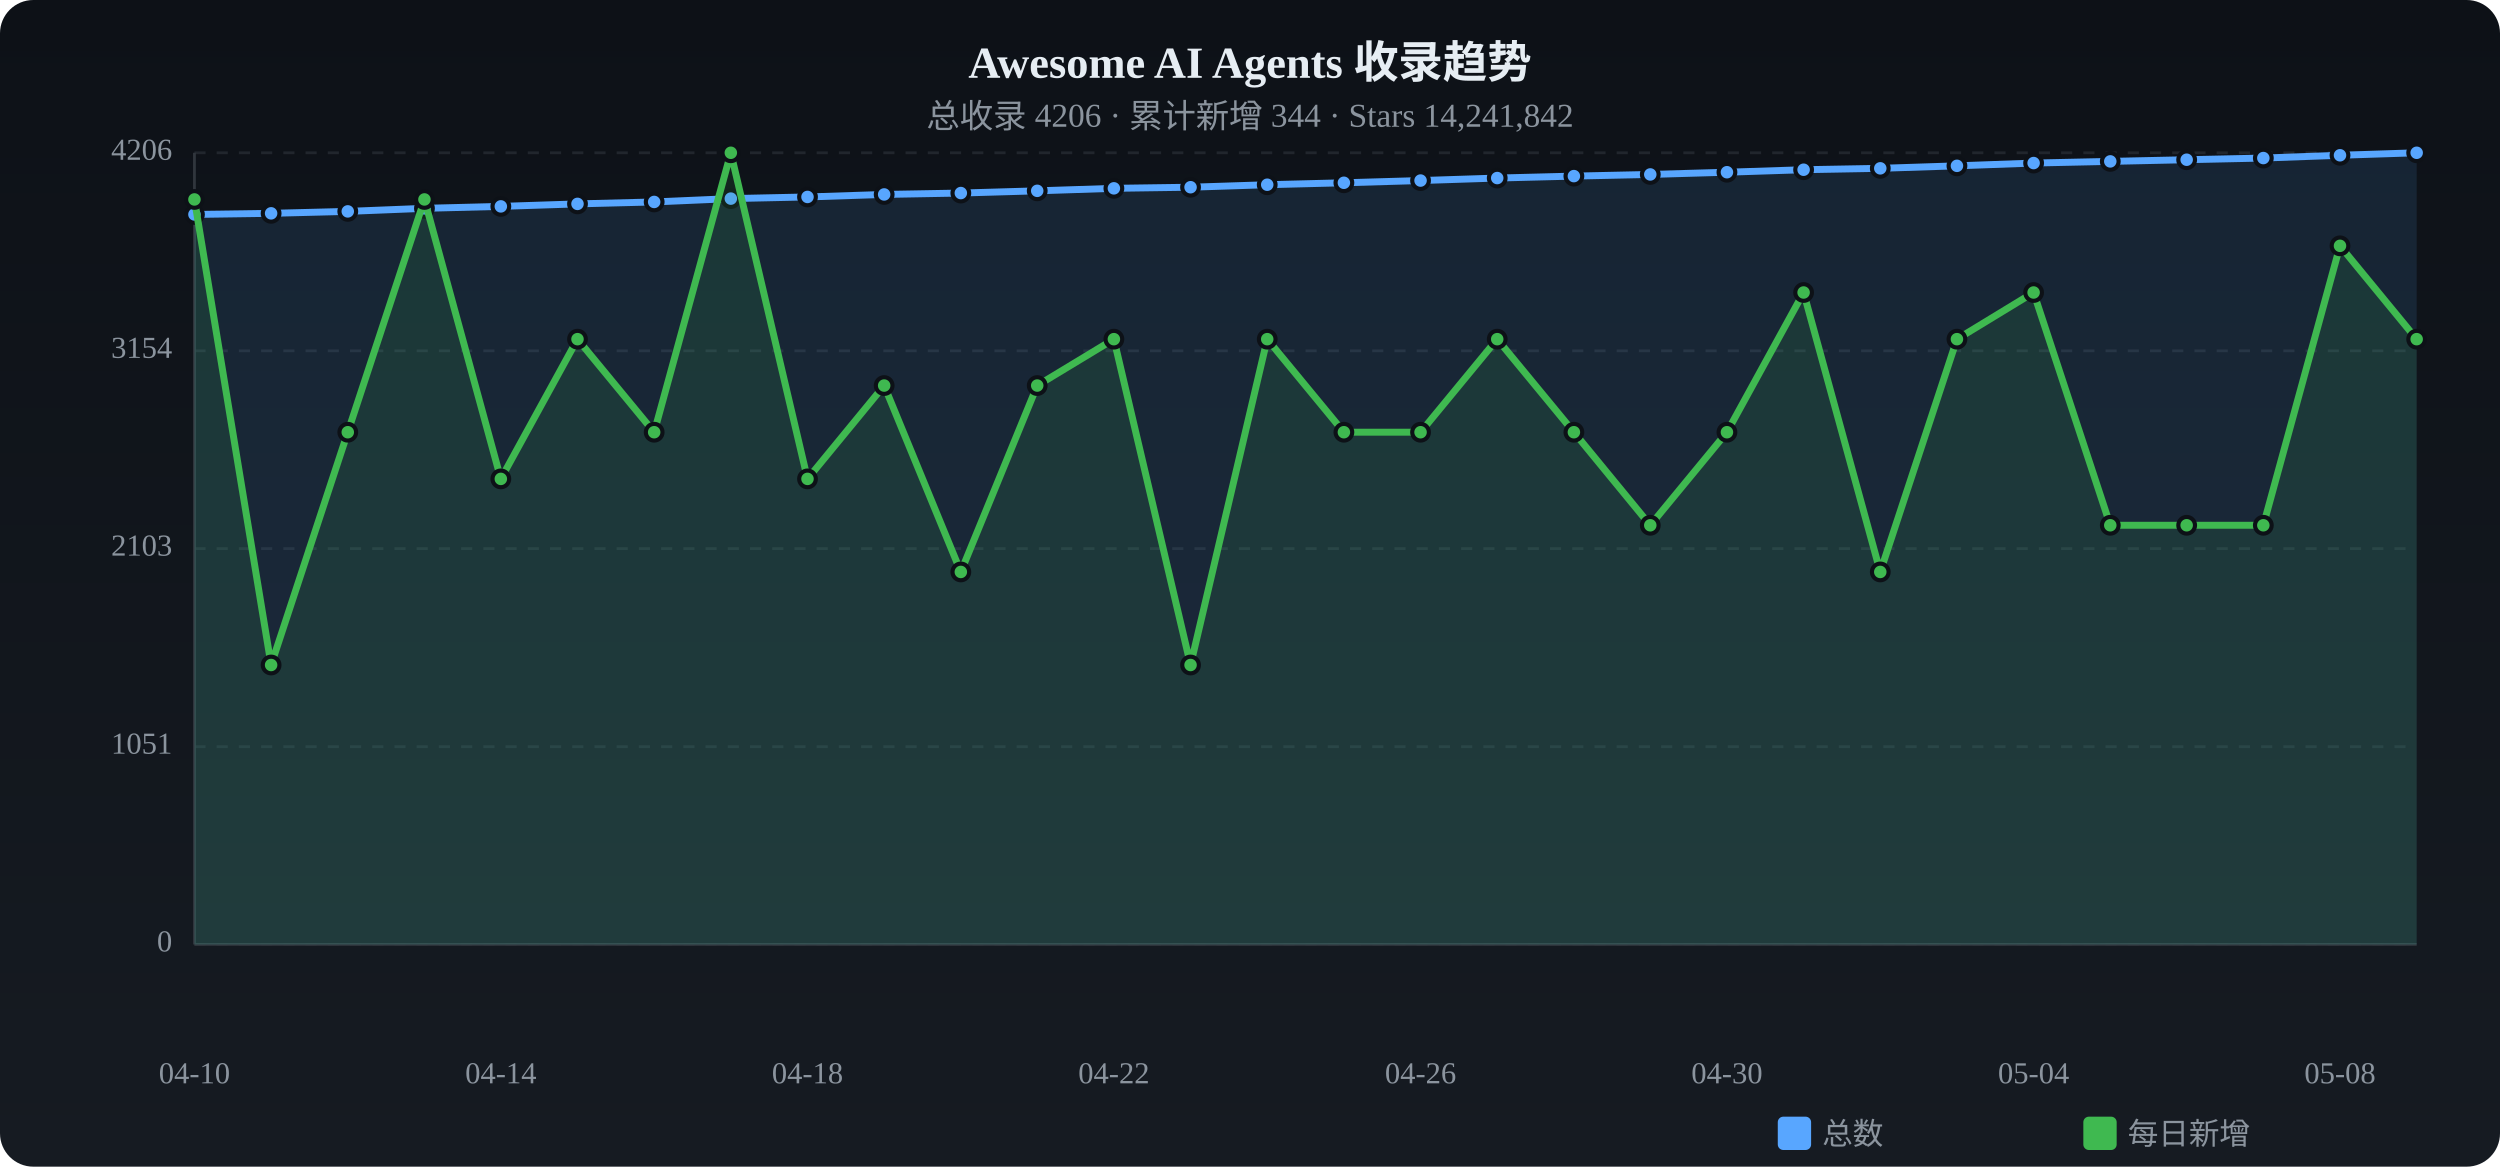
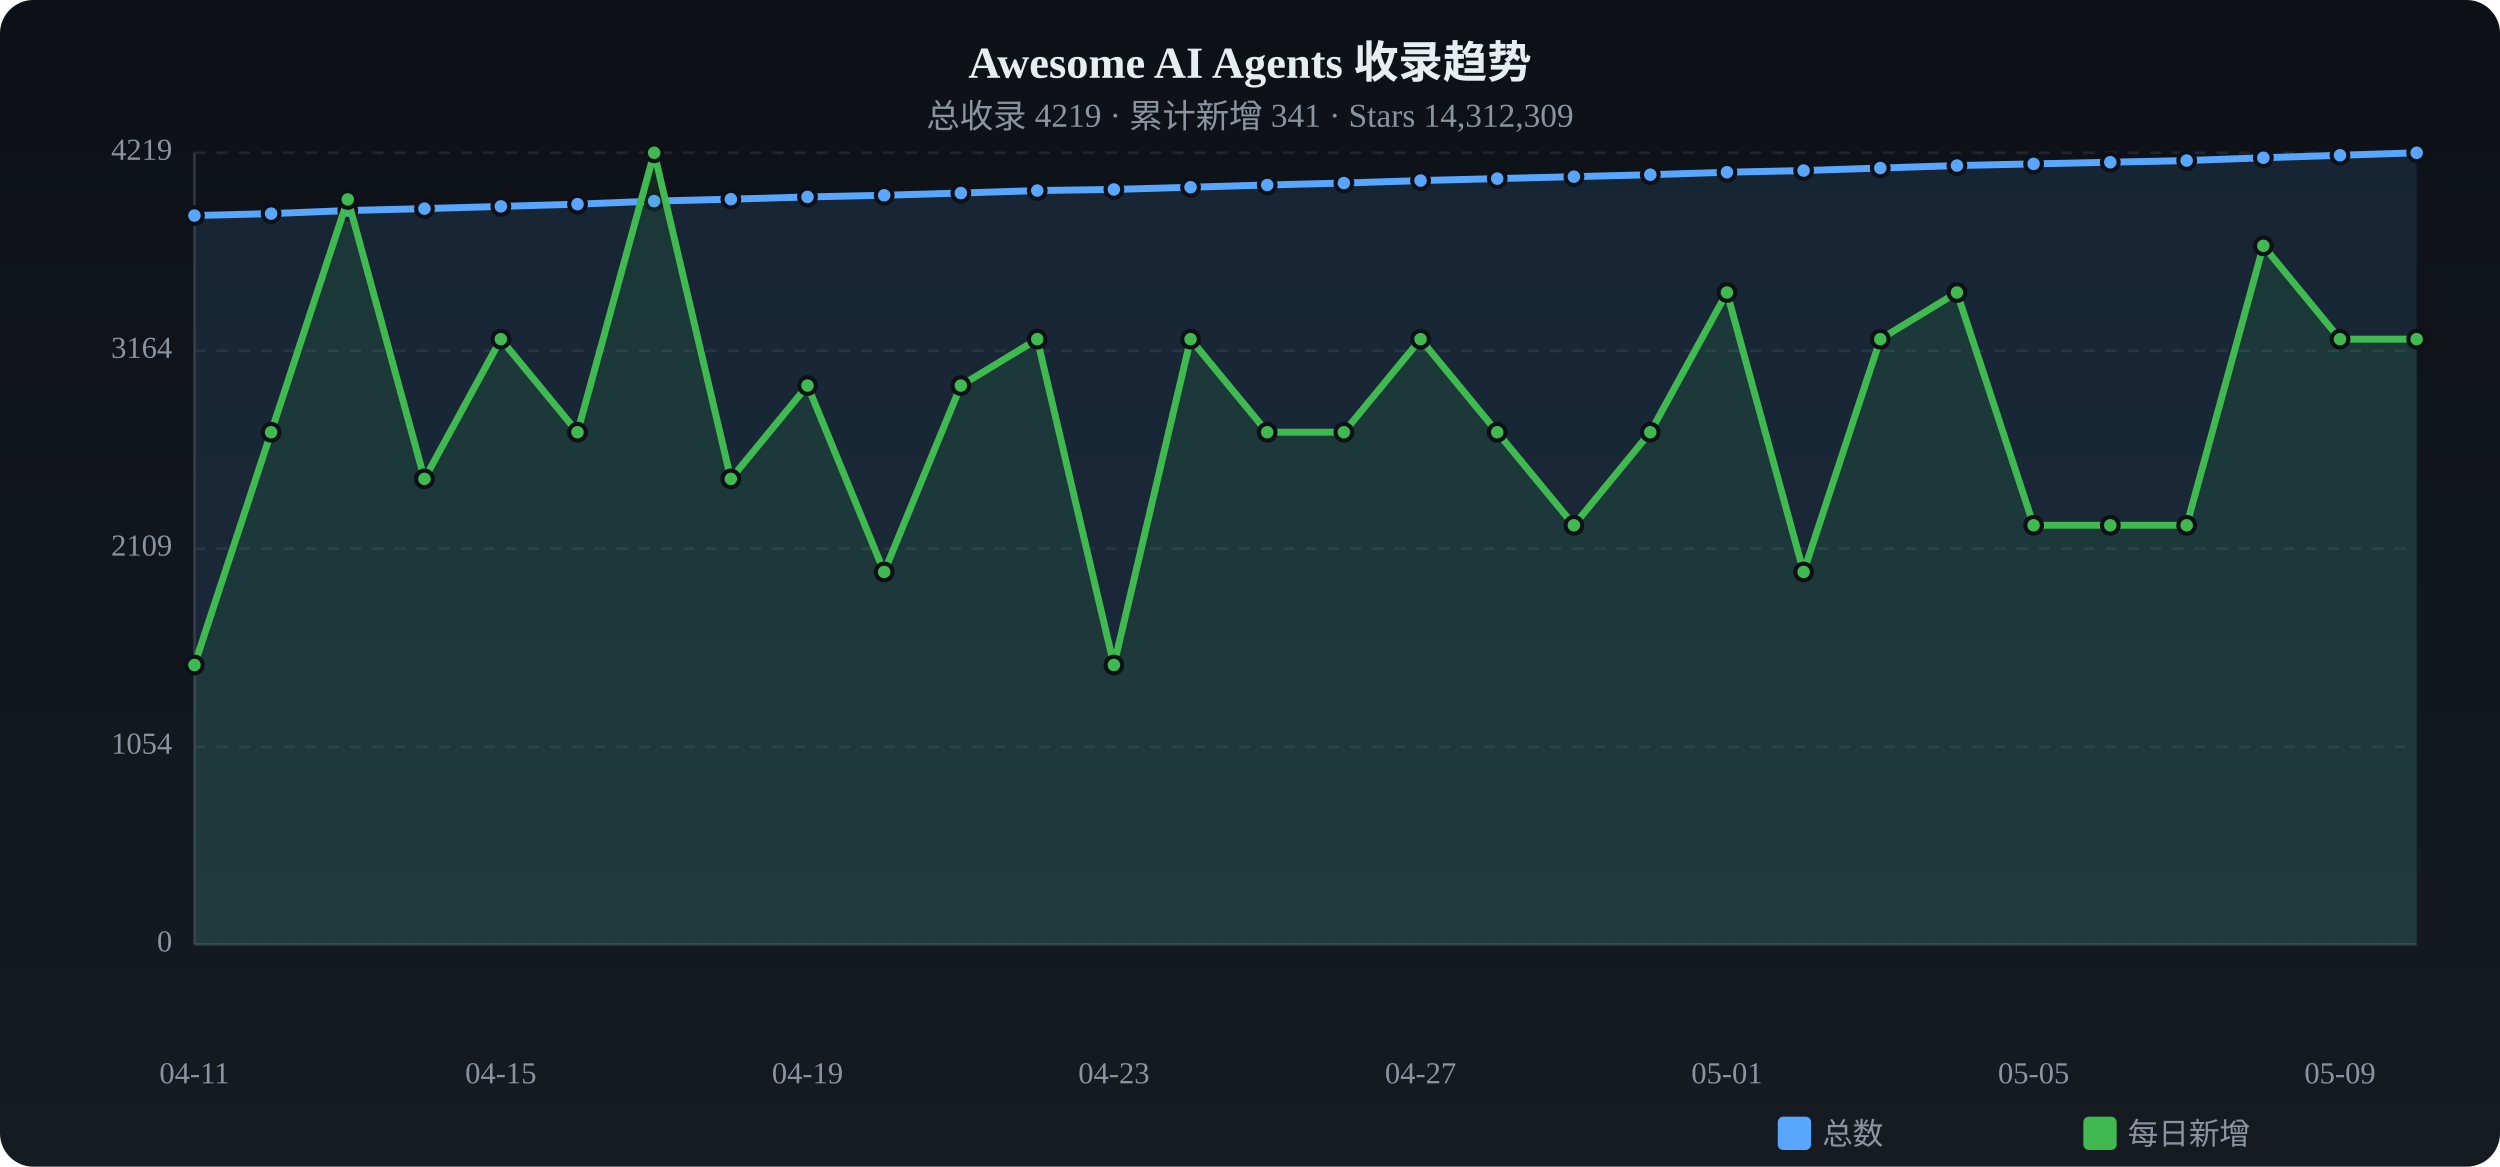
<svg xmlns="http://www.w3.org/2000/svg" viewBox="0 0 900 420" width="900" height="420">
  <defs>
    <linearGradient id="tbg" x1="0%" y1="0%" x2="0%" y2="100%">
      <stop offset="0%" stop-color="#0d1117" />
      <stop offset="100%" stop-color="#161b22" />
    </linearGradient>
  </defs>
  <rect width="900" height="420" rx="12" fill="url(#tbg)" />
  <text x="450.0" y="28" text-anchor="middle" fill="#e6edf3" font-size="16" font-weight="bold">Awesome AI Agents 收录趋势</text>
-   <text x="450.0" y="46" text-anchor="middle" fill="#8b949e" font-size="12">总收录 4206 · 累计新增 344 · Stars 14,241,842</text>
+   <text x="450.0" y="46" text-anchor="middle" fill="#8b949e" font-size="12">总收录 4219 · 累计新增 341 · Stars 14,312,309</text>
  <text x="62" y="340.0" text-anchor="end" fill="#8b949e" font-size="11" dominant-baseline="middle">0</text>
  <line x1="70" y1="340.0" x2="870" y2="340.0" stroke="#21262d" stroke-dasharray="4 4" />
-   <text x="62" y="268.8" text-anchor="end" fill="#8b949e" font-size="11" dominant-baseline="middle">1051</text>
+   <text x="62" y="268.8" text-anchor="end" fill="#8b949e" font-size="11" dominant-baseline="middle">1054</text>
  <line x1="70" y1="268.8" x2="870" y2="268.8" stroke="#21262d" stroke-dasharray="4 4" />
-   <text x="62" y="197.5" text-anchor="end" fill="#8b949e" font-size="11" dominant-baseline="middle">2103</text>
+   <text x="62" y="197.5" text-anchor="end" fill="#8b949e" font-size="11" dominant-baseline="middle">2109</text>
  <line x1="70" y1="197.5" x2="870" y2="197.5" stroke="#21262d" stroke-dasharray="4 4" />
-   <text x="62" y="126.3" text-anchor="end" fill="#8b949e" font-size="11" dominant-baseline="middle">3154</text>
+   <text x="62" y="126.3" text-anchor="end" fill="#8b949e" font-size="11" dominant-baseline="middle">3164</text>
  <line x1="70" y1="126.3" x2="870" y2="126.3" stroke="#21262d" stroke-dasharray="4 4" />
-   <text x="62" y="55.0" text-anchor="end" fill="#8b949e" font-size="11" dominant-baseline="middle">4206</text>
+   <text x="62" y="55.0" text-anchor="end" fill="#8b949e" font-size="11" dominant-baseline="middle">4219</text>
  <line x1="70" y1="55.0" x2="870" y2="55.0" stroke="#21262d" stroke-dasharray="4 4" />
  <line x1="70" y1="55" x2="70" y2="340" stroke="#30363d" />
  <line x1="70" y1="340" x2="870" y2="340" stroke="#30363d" />
-   <path d="M70.0,77.2 L97.6,76.8 L125.2,76.1 L152.8,75.0 L180.3,74.3 L207.9,73.4 L235.5,72.7 L263.1,71.5 L290.7,70.9 L318.3,70.0 L345.9,69.5 L373.4,68.7 L401.0,67.8 L428.6,67.4 L456.2,66.5 L483.8,65.8 L511.4,65.0 L539.0,64.1 L566.6,63.4 L594.1,62.8 L621.7,62.0 L649.3,61.1 L676.9,60.6 L704.5,59.7 L732.1,58.7 L759.7,58.1 L787.2,57.5 L814.8,56.9 L842.4,55.9 L870.0,55.0 L870.0,340 L70.0,340 Z" fill="#58a6ff" opacity="0.12" />
-   <polyline points="70.0,77.2 97.6,76.8 125.2,76.1 152.8,75.0 180.3,74.3 207.9,73.4 235.5,72.7 263.1,71.5 290.7,70.9 318.3,70.0 345.9,69.5 373.4,68.7 401.0,67.8 428.6,67.4 456.2,66.5 483.8,65.8 511.4,65.0 539.0,64.1 566.6,63.4 594.1,62.8 621.7,62.0 649.3,61.1 676.9,60.6 704.5,59.7 732.1,58.7 759.7,58.1 787.2,57.5 814.8,56.9 842.4,55.9 870.0,55.0" fill="none" stroke="#58a6ff" stroke-width="2.5" stroke-linecap="round" stroke-linejoin="round" />
-   <circle cx="70.0" cy="77.2" r="3" fill="#58a6ff" stroke="#0d1117" stroke-width="1.5" />
-   <circle cx="97.6" cy="76.8" r="3" fill="#58a6ff" stroke="#0d1117" stroke-width="1.5" />
-   <circle cx="125.2" cy="76.1" r="3" fill="#58a6ff" stroke="#0d1117" stroke-width="1.5" />
-   <circle cx="152.8" cy="75.0" r="3" fill="#58a6ff" stroke="#0d1117" stroke-width="1.5" />
+   <path d="M70.0,77.6 L97.6,76.9 L125.2,75.8 L152.8,75.1 L180.3,74.3 L207.9,73.5 L235.5,72.4 L263.1,71.7 L290.7,70.9 L318.3,70.3 L345.9,69.5 L373.4,68.6 L401.0,68.2 L428.6,67.4 L456.2,66.6 L483.8,65.9 L511.4,65.0 L539.0,64.3 L566.6,63.6 L594.1,62.9 L621.7,62.0 L649.3,61.4 L676.9,60.5 L704.5,59.6 L732.1,59.0 L759.7,58.4 L787.2,57.8 L814.8,56.8 L842.4,55.9 L870.0,55.0 L870.0,340 L70.0,340 Z" fill="#58a6ff" opacity="0.12" />
+   <polyline points="70.0,77.6 97.6,76.9 125.2,75.8 152.8,75.1 180.3,74.3 207.9,73.5 235.5,72.4 263.1,71.7 290.7,70.9 318.3,70.3 345.9,69.5 373.4,68.6 401.0,68.2 428.6,67.4 456.2,66.6 483.8,65.9 511.4,65.0 539.0,64.3 566.6,63.6 594.1,62.9 621.7,62.0 649.3,61.4 676.9,60.5 704.5,59.6 732.1,59.0 759.7,58.4 787.2,57.8 814.8,56.8 842.4,55.9 870.0,55.0" fill="none" stroke="#58a6ff" stroke-width="2.5" stroke-linecap="round" stroke-linejoin="round" />
+   <circle cx="70.0" cy="77.6" r="3" fill="#58a6ff" stroke="#0d1117" stroke-width="1.5" />
+   <circle cx="97.6" cy="76.9" r="3" fill="#58a6ff" stroke="#0d1117" stroke-width="1.5" />
+   <circle cx="125.2" cy="75.8" r="3" fill="#58a6ff" stroke="#0d1117" stroke-width="1.5" />
+   <circle cx="152.8" cy="75.1" r="3" fill="#58a6ff" stroke="#0d1117" stroke-width="1.5" />
  <circle cx="180.3" cy="74.3" r="3" fill="#58a6ff" stroke="#0d1117" stroke-width="1.5" />
-   <circle cx="207.9" cy="73.4" r="3" fill="#58a6ff" stroke="#0d1117" stroke-width="1.5" />
-   <circle cx="235.5" cy="72.7" r="3" fill="#58a6ff" stroke="#0d1117" stroke-width="1.5" />
-   <circle cx="263.1" cy="71.5" r="3" fill="#58a6ff" stroke="#0d1117" stroke-width="1.5" />
+   <circle cx="207.9" cy="73.5" r="3" fill="#58a6ff" stroke="#0d1117" stroke-width="1.5" />
+   <circle cx="235.5" cy="72.4" r="3" fill="#58a6ff" stroke="#0d1117" stroke-width="1.5" />
+   <circle cx="263.1" cy="71.7" r="3" fill="#58a6ff" stroke="#0d1117" stroke-width="1.5" />
  <circle cx="290.7" cy="70.9" r="3" fill="#58a6ff" stroke="#0d1117" stroke-width="1.5" />
-   <circle cx="318.3" cy="70.0" r="3" fill="#58a6ff" stroke="#0d1117" stroke-width="1.5" />
+   <circle cx="318.3" cy="70.3" r="3" fill="#58a6ff" stroke="#0d1117" stroke-width="1.5" />
  <circle cx="345.9" cy="69.5" r="3" fill="#58a6ff" stroke="#0d1117" stroke-width="1.5" />
-   <circle cx="373.4" cy="68.7" r="3" fill="#58a6ff" stroke="#0d1117" stroke-width="1.5" />
-   <circle cx="401.0" cy="67.8" r="3" fill="#58a6ff" stroke="#0d1117" stroke-width="1.5" />
+   <circle cx="373.4" cy="68.6" r="3" fill="#58a6ff" stroke="#0d1117" stroke-width="1.5" />
+   <circle cx="401.0" cy="68.2" r="3" fill="#58a6ff" stroke="#0d1117" stroke-width="1.5" />
  <circle cx="428.6" cy="67.4" r="3" fill="#58a6ff" stroke="#0d1117" stroke-width="1.5" />
-   <circle cx="456.2" cy="66.5" r="3" fill="#58a6ff" stroke="#0d1117" stroke-width="1.5" />
-   <circle cx="483.8" cy="65.8" r="3" fill="#58a6ff" stroke="#0d1117" stroke-width="1.5" />
+   <circle cx="456.2" cy="66.6" r="3" fill="#58a6ff" stroke="#0d1117" stroke-width="1.5" />
+   <circle cx="483.8" cy="65.9" r="3" fill="#58a6ff" stroke="#0d1117" stroke-width="1.5" />
  <circle cx="511.4" cy="65.0" r="3" fill="#58a6ff" stroke="#0d1117" stroke-width="1.5" />
-   <circle cx="539.0" cy="64.1" r="3" fill="#58a6ff" stroke="#0d1117" stroke-width="1.5" />
-   <circle cx="566.6" cy="63.4" r="3" fill="#58a6ff" stroke="#0d1117" stroke-width="1.5" />
-   <circle cx="594.1" cy="62.8" r="3" fill="#58a6ff" stroke="#0d1117" stroke-width="1.5" />
+   <circle cx="539.0" cy="64.3" r="3" fill="#58a6ff" stroke="#0d1117" stroke-width="1.5" />
+   <circle cx="566.6" cy="63.6" r="3" fill="#58a6ff" stroke="#0d1117" stroke-width="1.5" />
+   <circle cx="594.1" cy="62.9" r="3" fill="#58a6ff" stroke="#0d1117" stroke-width="1.5" />
  <circle cx="621.7" cy="62.0" r="3" fill="#58a6ff" stroke="#0d1117" stroke-width="1.5" />
-   <circle cx="649.3" cy="61.1" r="3" fill="#58a6ff" stroke="#0d1117" stroke-width="1.5" />
-   <circle cx="676.9" cy="60.6" r="3" fill="#58a6ff" stroke="#0d1117" stroke-width="1.5" />
-   <circle cx="704.5" cy="59.7" r="3" fill="#58a6ff" stroke="#0d1117" stroke-width="1.5" />
-   <circle cx="732.1" cy="58.7" r="3" fill="#58a6ff" stroke="#0d1117" stroke-width="1.5" />
-   <circle cx="759.7" cy="58.1" r="3" fill="#58a6ff" stroke="#0d1117" stroke-width="1.5" />
-   <circle cx="787.2" cy="57.5" r="3" fill="#58a6ff" stroke="#0d1117" stroke-width="1.5" />
-   <circle cx="814.8" cy="56.9" r="3" fill="#58a6ff" stroke="#0d1117" stroke-width="1.5" />
+   <circle cx="649.3" cy="61.4" r="3" fill="#58a6ff" stroke="#0d1117" stroke-width="1.5" />
+   <circle cx="676.9" cy="60.5" r="3" fill="#58a6ff" stroke="#0d1117" stroke-width="1.5" />
+   <circle cx="704.5" cy="59.6" r="3" fill="#58a6ff" stroke="#0d1117" stroke-width="1.5" />
+   <circle cx="732.1" cy="59.0" r="3" fill="#58a6ff" stroke="#0d1117" stroke-width="1.5" />
+   <circle cx="759.7" cy="58.4" r="3" fill="#58a6ff" stroke="#0d1117" stroke-width="1.5" />
+   <circle cx="787.2" cy="57.8" r="3" fill="#58a6ff" stroke="#0d1117" stroke-width="1.5" />
+   <circle cx="814.8" cy="56.8" r="3" fill="#58a6ff" stroke="#0d1117" stroke-width="1.5" />
  <circle cx="842.4" cy="55.9" r="3" fill="#58a6ff" stroke="#0d1117" stroke-width="1.5" />
  <circle cx="870.0" cy="55.0" r="3" fill="#58a6ff" stroke="#0d1117" stroke-width="1.5" />
-   <path d="M70.0,71.8 L97.6,239.4 L125.2,155.6 L152.8,71.8 L180.3,172.4 L207.9,122.1 L235.5,155.6 L263.1,55.0 L290.7,172.4 L318.3,138.8 L345.9,205.9 L373.4,138.8 L401.0,122.1 L428.6,239.4 L456.2,122.1 L483.8,155.6 L511.4,155.6 L539.0,122.1 L566.6,155.6 L594.1,189.1 L621.7,155.6 L649.3,105.3 L676.9,205.9 L704.5,122.1 L732.1,105.3 L759.7,189.1 L787.2,189.1 L814.8,189.1 L842.4,88.5 L870.0,122.1 L870.0,340 L70.0,340 Z" fill="#3fb950" opacity="0.12" />
-   <polyline points="70.0,71.8 97.6,239.4 125.2,155.6 152.8,71.8 180.3,172.4 207.9,122.1 235.5,155.6 263.1,55.0 290.7,172.4 318.3,138.8 345.9,205.9 373.4,138.8 401.0,122.1 428.6,239.4 456.2,122.1 483.8,155.6 511.4,155.6 539.0,122.1 566.6,155.6 594.1,189.1 621.7,155.6 649.3,105.3 676.9,205.9 704.5,122.1 732.1,105.3 759.7,189.1 787.2,189.1 814.8,189.1 842.4,88.5 870.0,122.1" fill="none" stroke="#3fb950" stroke-width="2.5" stroke-linecap="round" stroke-linejoin="round" />
-   <circle cx="70.0" cy="71.8" r="3" fill="#3fb950" stroke="#0d1117" stroke-width="1.5" />
-   <circle cx="97.6" cy="239.4" r="3" fill="#3fb950" stroke="#0d1117" stroke-width="1.5" />
-   <circle cx="125.2" cy="155.6" r="3" fill="#3fb950" stroke="#0d1117" stroke-width="1.5" />
-   <circle cx="152.8" cy="71.8" r="3" fill="#3fb950" stroke="#0d1117" stroke-width="1.5" />
-   <circle cx="180.3" cy="172.4" r="3" fill="#3fb950" stroke="#0d1117" stroke-width="1.5" />
-   <circle cx="207.9" cy="122.1" r="3" fill="#3fb950" stroke="#0d1117" stroke-width="1.5" />
-   <circle cx="235.5" cy="155.6" r="3" fill="#3fb950" stroke="#0d1117" stroke-width="1.5" />
-   <circle cx="263.1" cy="55.0" r="3" fill="#3fb950" stroke="#0d1117" stroke-width="1.5" />
-   <circle cx="290.7" cy="172.4" r="3" fill="#3fb950" stroke="#0d1117" stroke-width="1.5" />
-   <circle cx="318.3" cy="138.8" r="3" fill="#3fb950" stroke="#0d1117" stroke-width="1.5" />
-   <circle cx="345.9" cy="205.9" r="3" fill="#3fb950" stroke="#0d1117" stroke-width="1.5" />
-   <circle cx="373.4" cy="138.8" r="3" fill="#3fb950" stroke="#0d1117" stroke-width="1.5" />
-   <circle cx="401.0" cy="122.1" r="3" fill="#3fb950" stroke="#0d1117" stroke-width="1.5" />
-   <circle cx="428.6" cy="239.4" r="3" fill="#3fb950" stroke="#0d1117" stroke-width="1.5" />
-   <circle cx="456.2" cy="122.1" r="3" fill="#3fb950" stroke="#0d1117" stroke-width="1.5" />
+   <path d="M70.0,239.4 L97.6,155.6 L125.2,71.8 L152.8,172.4 L180.3,122.1 L207.9,155.6 L235.5,55.0 L263.1,172.4 L290.7,138.8 L318.3,205.9 L345.9,138.8 L373.4,122.1 L401.0,239.4 L428.6,122.1 L456.2,155.6 L483.8,155.6 L511.4,122.1 L539.0,155.6 L566.6,189.1 L594.1,155.6 L621.7,105.3 L649.3,205.9 L676.9,122.1 L704.5,105.3 L732.1,189.1 L759.7,189.1 L787.2,189.1 L814.8,88.5 L842.4,122.1 L870.0,122.1 L870.0,340 L70.0,340 Z" fill="#3fb950" opacity="0.12" />
+   <polyline points="70.0,239.4 97.6,155.6 125.2,71.8 152.8,172.4 180.3,122.1 207.9,155.6 235.5,55.0 263.1,172.4 290.7,138.8 318.3,205.9 345.9,138.8 373.4,122.1 401.0,239.4 428.6,122.1 456.2,155.6 483.8,155.6 511.4,122.1 539.0,155.6 566.6,189.1 594.1,155.6 621.7,105.3 649.3,205.9 676.9,122.1 704.5,105.3 732.1,189.1 759.7,189.1 787.2,189.1 814.8,88.5 842.4,122.1 870.0,122.1" fill="none" stroke="#3fb950" stroke-width="2.5" stroke-linecap="round" stroke-linejoin="round" />
+   <circle cx="70.0" cy="239.4" r="3" fill="#3fb950" stroke="#0d1117" stroke-width="1.5" />
+   <circle cx="97.6" cy="155.6" r="3" fill="#3fb950" stroke="#0d1117" stroke-width="1.5" />
+   <circle cx="125.2" cy="71.8" r="3" fill="#3fb950" stroke="#0d1117" stroke-width="1.5" />
+   <circle cx="152.8" cy="172.4" r="3" fill="#3fb950" stroke="#0d1117" stroke-width="1.5" />
+   <circle cx="180.3" cy="122.1" r="3" fill="#3fb950" stroke="#0d1117" stroke-width="1.5" />
+   <circle cx="207.9" cy="155.6" r="3" fill="#3fb950" stroke="#0d1117" stroke-width="1.5" />
+   <circle cx="235.5" cy="55.0" r="3" fill="#3fb950" stroke="#0d1117" stroke-width="1.5" />
+   <circle cx="263.1" cy="172.4" r="3" fill="#3fb950" stroke="#0d1117" stroke-width="1.5" />
+   <circle cx="290.7" cy="138.8" r="3" fill="#3fb950" stroke="#0d1117" stroke-width="1.5" />
+   <circle cx="318.3" cy="205.9" r="3" fill="#3fb950" stroke="#0d1117" stroke-width="1.5" />
+   <circle cx="345.9" cy="138.8" r="3" fill="#3fb950" stroke="#0d1117" stroke-width="1.5" />
+   <circle cx="373.4" cy="122.1" r="3" fill="#3fb950" stroke="#0d1117" stroke-width="1.5" />
+   <circle cx="401.0" cy="239.4" r="3" fill="#3fb950" stroke="#0d1117" stroke-width="1.5" />
+   <circle cx="428.6" cy="122.1" r="3" fill="#3fb950" stroke="#0d1117" stroke-width="1.5" />
+   <circle cx="456.2" cy="155.6" r="3" fill="#3fb950" stroke="#0d1117" stroke-width="1.5" />
  <circle cx="483.8" cy="155.6" r="3" fill="#3fb950" stroke="#0d1117" stroke-width="1.5" />
-   <circle cx="511.4" cy="155.6" r="3" fill="#3fb950" stroke="#0d1117" stroke-width="1.5" />
-   <circle cx="539.0" cy="122.1" r="3" fill="#3fb950" stroke="#0d1117" stroke-width="1.5" />
-   <circle cx="566.6" cy="155.6" r="3" fill="#3fb950" stroke="#0d1117" stroke-width="1.5" />
-   <circle cx="594.1" cy="189.1" r="3" fill="#3fb950" stroke="#0d1117" stroke-width="1.5" />
-   <circle cx="621.7" cy="155.6" r="3" fill="#3fb950" stroke="#0d1117" stroke-width="1.5" />
-   <circle cx="649.3" cy="105.3" r="3" fill="#3fb950" stroke="#0d1117" stroke-width="1.5" />
-   <circle cx="676.9" cy="205.9" r="3" fill="#3fb950" stroke="#0d1117" stroke-width="1.5" />
-   <circle cx="704.5" cy="122.1" r="3" fill="#3fb950" stroke="#0d1117" stroke-width="1.5" />
-   <circle cx="732.1" cy="105.3" r="3" fill="#3fb950" stroke="#0d1117" stroke-width="1.5" />
+   <circle cx="511.4" cy="122.1" r="3" fill="#3fb950" stroke="#0d1117" stroke-width="1.5" />
+   <circle cx="539.0" cy="155.6" r="3" fill="#3fb950" stroke="#0d1117" stroke-width="1.5" />
+   <circle cx="566.6" cy="189.1" r="3" fill="#3fb950" stroke="#0d1117" stroke-width="1.5" />
+   <circle cx="594.1" cy="155.6" r="3" fill="#3fb950" stroke="#0d1117" stroke-width="1.5" />
+   <circle cx="621.7" cy="105.3" r="3" fill="#3fb950" stroke="#0d1117" stroke-width="1.5" />
+   <circle cx="649.3" cy="205.9" r="3" fill="#3fb950" stroke="#0d1117" stroke-width="1.5" />
+   <circle cx="676.9" cy="122.1" r="3" fill="#3fb950" stroke="#0d1117" stroke-width="1.5" />
+   <circle cx="704.5" cy="105.3" r="3" fill="#3fb950" stroke="#0d1117" stroke-width="1.5" />
+   <circle cx="732.1" cy="189.1" r="3" fill="#3fb950" stroke="#0d1117" stroke-width="1.5" />
  <circle cx="759.7" cy="189.1" r="3" fill="#3fb950" stroke="#0d1117" stroke-width="1.5" />
  <circle cx="787.2" cy="189.1" r="3" fill="#3fb950" stroke="#0d1117" stroke-width="1.5" />
-   <circle cx="814.8" cy="189.1" r="3" fill="#3fb950" stroke="#0d1117" stroke-width="1.5" />
-   <circle cx="842.4" cy="88.5" r="3" fill="#3fb950" stroke="#0d1117" stroke-width="1.5" />
+   <circle cx="814.8" cy="88.5" r="3" fill="#3fb950" stroke="#0d1117" stroke-width="1.5" />
+   <circle cx="842.4" cy="122.1" r="3" fill="#3fb950" stroke="#0d1117" stroke-width="1.5" />
  <circle cx="870.0" cy="122.1" r="3" fill="#3fb950" stroke="#0d1117" stroke-width="1.5" />
-   <text x="70.0" y="390" text-anchor="middle" fill="#8b949e" font-size="11">04-10</text>
-   <text x="180.3" y="390" text-anchor="middle" fill="#8b949e" font-size="11">04-14</text>
-   <text x="290.7" y="390" text-anchor="middle" fill="#8b949e" font-size="11">04-18</text>
-   <text x="401.0" y="390" text-anchor="middle" fill="#8b949e" font-size="11">04-22</text>
-   <text x="511.4" y="390" text-anchor="middle" fill="#8b949e" font-size="11">04-26</text>
-   <text x="621.7" y="390" text-anchor="middle" fill="#8b949e" font-size="11">04-30</text>
-   <text x="732.1" y="390" text-anchor="middle" fill="#8b949e" font-size="11">05-04</text>
-   <text x="842.4" y="390" text-anchor="middle" fill="#8b949e" font-size="11">05-08</text>
+   <text x="70.0" y="390" text-anchor="middle" fill="#8b949e" font-size="11">04-11</text>
+   <text x="180.3" y="390" text-anchor="middle" fill="#8b949e" font-size="11">04-15</text>
+   <text x="290.7" y="390" text-anchor="middle" fill="#8b949e" font-size="11">04-19</text>
+   <text x="401.0" y="390" text-anchor="middle" fill="#8b949e" font-size="11">04-23</text>
+   <text x="511.4" y="390" text-anchor="middle" fill="#8b949e" font-size="11">04-27</text>
+   <text x="621.7" y="390" text-anchor="middle" fill="#8b949e" font-size="11">05-01</text>
+   <text x="732.1" y="390" text-anchor="middle" fill="#8b949e" font-size="11">05-05</text>
+   <text x="842.4" y="390" text-anchor="middle" fill="#8b949e" font-size="11">05-09</text>
  <rect x="640" y="402" width="12" height="12" rx="2" fill="#58a6ff" />
  <text x="656" y="412" fill="#8b949e" font-size="11">总数</text>
  <rect x="750" y="402" width="12" height="12" rx="2" fill="#3fb950" />
  <text x="766" y="412" fill="#8b949e" font-size="11">每日新增</text>
</svg>
